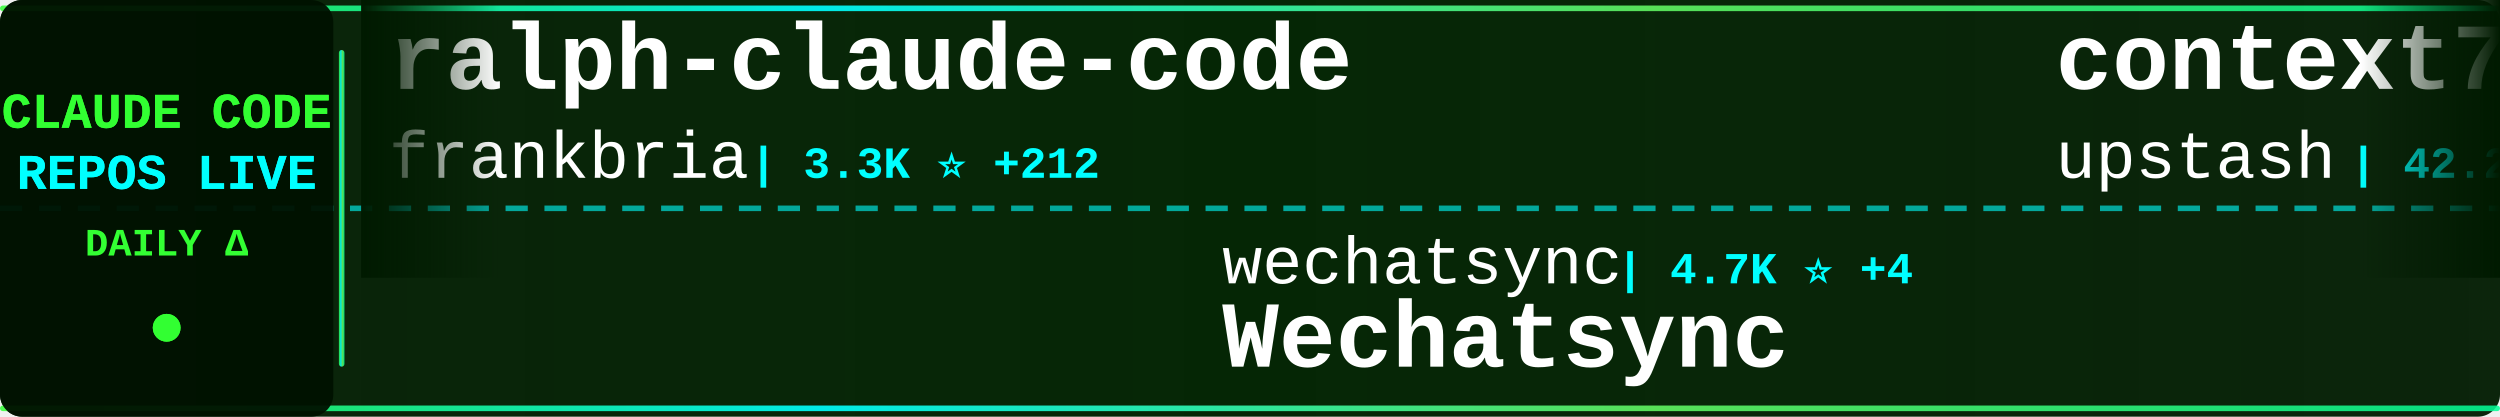
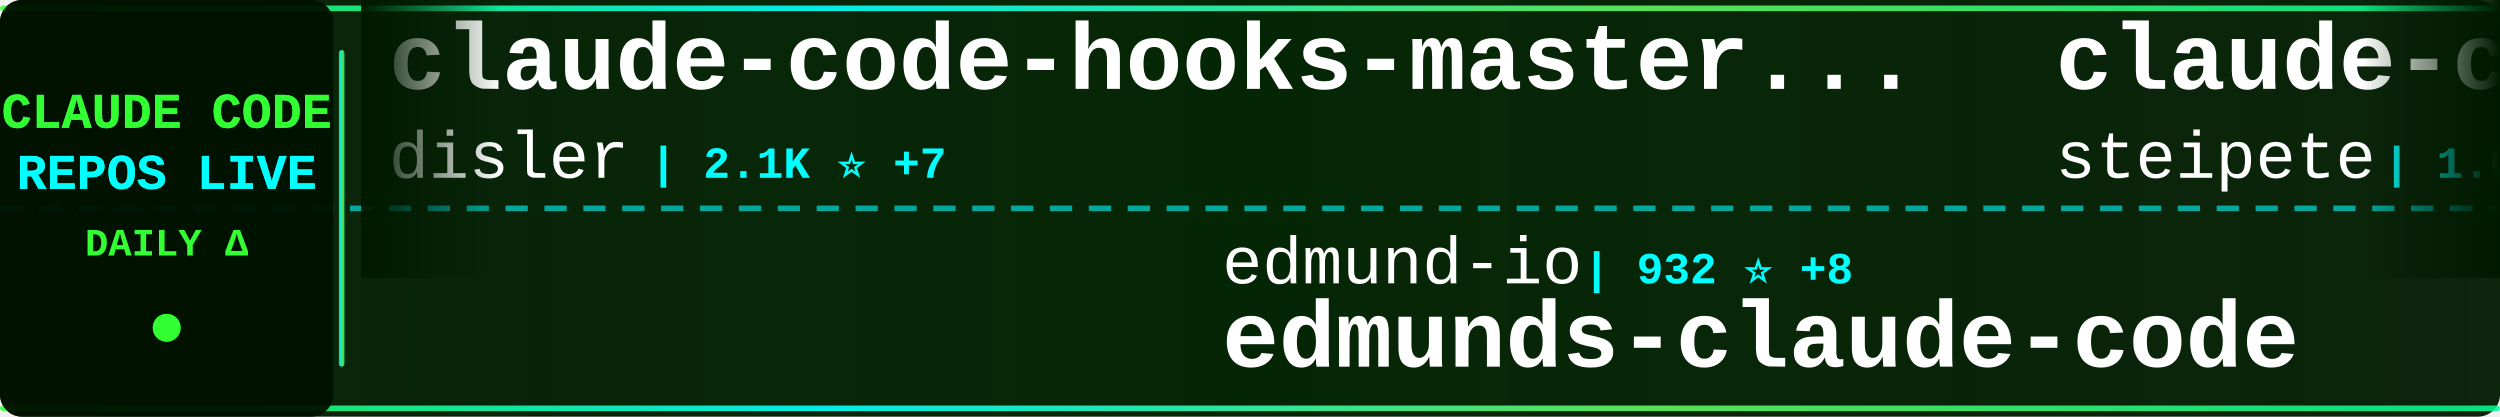
<svg xmlns="http://www.w3.org/2000/svg" width="900" height="150">
  <defs>
    <linearGradient id="tickerBg" x1="0%" y1="0%" x2="100%" y2="0%">
      <stop offset="0%" style="stop-color:#001a00;stop-opacity:0.95" />
      <stop offset="50%" style="stop-color:#002200;stop-opacity:0.98" />
      <stop offset="100%" style="stop-color:#001a00;stop-opacity:0.95" />
    </linearGradient>
    <linearGradient id="borderGrad" x1="0%" y1="0%" x2="100%" y2="0%">
      <stop offset="0%" style="stop-color:#33ff33;stop-opacity:0.85">
        <animate attributeName="stop-opacity" values="0.85;1;0.85" dur="2s" repeatCount="indefinite" />
      </stop>
      <stop offset="33%" style="stop-color:#00ffff;stop-opacity:0.9">
        <animate attributeName="stop-opacity" values="0.9;1;0.9" dur="2.2s" repeatCount="indefinite" />
      </stop>
      <stop offset="66%" style="stop-color:#66ff66;stop-opacity:0.85">
        <animate attributeName="stop-opacity" values="0.85;1;0.85" dur="1.8s" repeatCount="indefinite" />
      </stop>
      <stop offset="100%" style="stop-color:#00ff99;stop-opacity:0.85">
        <animate attributeName="stop-opacity" values="0.85;1;0.85" dur="2s" repeatCount="indefinite" />
      </stop>
    </linearGradient>
    <filter id="textGlow">
      <feGaussianBlur stdDeviation="0.1" result="coloredBlur" />
      <feMerge>
        <feMergeNode in="coloredBlur" />
        <feMergeNode in="SourceGraphic" />
      </feMerge>
    </filter>
    <filter id="metricGlow">
      <feGaussianBlur stdDeviation="0.2" result="coloredBlur" />
      <feMerge>
        <feMergeNode in="coloredBlur" />
        <feMergeNode in="SourceGraphic" />
      </feMerge>
    </filter>
    <linearGradient id="leftFade" x1="0%" y1="0%" x2="100%" y2="0%">
      <stop offset="0%" style="stop-color:#001a00;stop-opacity:1" />
      <stop offset="100%" style="stop-color:#001a00;stop-opacity:0" />
    </linearGradient>
    <linearGradient id="rightFade" x1="0%" y1="0%" x2="100%" y2="0%">
      <stop offset="0%" style="stop-color:#001a00;stop-opacity:0" />
      <stop offset="100%" style="stop-color:#001a00;stop-opacity:1" />
    </linearGradient>
  </defs>
  <rect width="900" height="150" fill="url(#tickerBg)" rx="8" />
  <rect x="0" y="2" width="900" height="2" fill="url(#borderGrad)" rx="1" />
  <rect x="0" y="146" width="900" height="2" fill="url(#borderGrad)" rx="1" />
  <line x1="0" y1="75" x2="900" y2="75" stroke="#00ffff" stroke-width="2" stroke-dasharray="8 6" opacity="0.6" />
  <rect x="0" y="0" width="120" height="150" fill="#001100" opacity="0.95" rx="8" />
  <text x="60" y="46" font-family="'Courier New', monospace" font-size="18" font-weight="bold" fill="#33ff33" text-anchor="middle" filter="url(#textGlow)">
    CLAUDE CODE
  </text>
  <text x="60" y="68" font-family="'Courier New', monospace" font-size="18" font-weight="bold" fill="#00ffff" text-anchor="middle" filter="url(#textGlow)">
    REPOS LIVE
  </text>
  <text x="60" y="92" font-family="'Courier New', monospace" font-size="14" font-weight="bold" fill="#33ff33" text-anchor="middle">
    DAILY Δ
  </text>
  <circle cx="60" cy="118" r="5" fill="#33ff33" filter="url(#metricGlow)">
    <animate attributeName="r" values="4;6;4" dur="1.5s" repeatCount="indefinite" />
    <animate attributeName="opacity" values="0.6;1;0.6" dur="1.5s" repeatCount="indefinite" />
  </circle>
  <rect x="122" y="18" width="2" height="114" fill="url(#borderGrad)" rx="1" />
  <clipPath id="tickerClip">
    <rect x="130" y="0" width="770" height="150" />
  </clipPath>
  <g clip-path="url(#tickerClip)">
    <g id="tickerItems">
      <animateTransform attributeName="transform" attributeType="XML" type="translate" from="0 0" to="-3000 0" dur="54s" repeatCount="indefinite" />
      <g transform="translate(0, 0)">
-         <text x="140" y="32" font-family="'Courier New', monospace" font-size="34" font-weight="bold" fill="#ffffff">ralph-claude-code</text>
-         <text x="140" y="64" font-family="'Courier New', monospace" font-size="24" font-weight="normal" fill="#ffffff" opacity="1.0">frankbria</text>
-         <text x="270" y="64" font-family="'Courier New', monospace" font-size="16" font-weight="bold" fill="#00ffff"> | 3.3K ⭐ +212</text>
+         <text x="140" y="32" font-family="'Courier New', monospace" font-size="34" font-weight="bold" fill="#ffffff">claude-code-hooks-master...</text>
+         <text x="140" y="64" font-family="'Courier New', monospace" font-size="24" font-weight="normal" fill="#ffffff" opacity="1.0">disler</text>
+         <text x="234" y="64" font-family="'Courier New', monospace" font-size="16" font-weight="bold" fill="#00ffff"> | 2.1K ⭐ +7</text>
      </g>
      <g transform="translate(300, 0)">
-         <text x="140" y="102" font-family="'Courier New', monospace" font-size="24" font-weight="normal" fill="#ffffff" opacity="1.0">wechatsync</text>
-         <text x="282" y="102" font-family="'Courier New', monospace" font-size="16" font-weight="bold" fill="#00ffff"> | 4.7K ⭐ +4</text>
-         <text x="140" y="132" font-family="'Courier New', monospace" font-size="34" font-weight="bold" fill="#ffffff">Wechatsync</text>
+         <text x="140" y="102" font-family="'Courier New', monospace" font-size="24" font-weight="normal" fill="#ffffff" opacity="1.0">edmund-io</text>
+         <text x="270" y="102" font-family="'Courier New', monospace" font-size="16" font-weight="bold" fill="#00ffff"> | 932 ⭐ +8</text>
+         <text x="140" y="132" font-family="'Courier New', monospace" font-size="34" font-weight="bold" fill="#ffffff">edmunds-claude-code</text>
      </g>
      <g transform="translate(600, 0)">
-         <text x="140" y="32" font-family="'Courier New', monospace" font-size="34" font-weight="bold" fill="#ffffff">context7</text>
-         <text x="140" y="64" font-family="'Courier New', monospace" font-size="24" font-weight="normal" fill="#ffffff" opacity="1.0">upstash</text>
-         <text x="246" y="64" font-family="'Courier New', monospace" font-size="16" font-weight="bold" fill="#00ffff"> | 42.2K ⭐ +138</text>
+         <text x="140" y="32" font-family="'Courier New', monospace" font-size="34" font-weight="bold" fill="#ffffff">claude-code-mcp</text>
+         <text x="140" y="64" font-family="'Courier New', monospace" font-size="24" font-weight="normal" fill="#ffffff" opacity="1.0">steipete</text>
+         <text x="258" y="64" font-family="'Courier New', monospace" font-size="16" font-weight="bold" fill="#00ffff"> | 1.0K ⭐ +3</text>
      </g>
      <g transform="translate(900, 0)">
-         <text x="140" y="102" font-family="'Courier New', monospace" font-size="24" font-weight="normal" fill="#ffffff" opacity="1.0">Matt-Dionis</text>
-         <text x="294" y="102" font-family="'Courier New', monospace" font-size="16" font-weight="bold" fill="#00ffff"> | 598 ⭐</text>
-         <text x="140" y="132" font-family="'Courier New', monospace" font-size="34" font-weight="bold" fill="#ffffff">claude-code-configs</text>
+         <text x="140" y="102" font-family="'Courier New', monospace" font-size="24" font-weight="normal" fill="#ffffff" opacity="1.0">zed-industries</text>
+         <text x="330" y="102" font-family="'Courier New', monospace" font-size="16" font-weight="bold" fill="#00ffff"> | 748 ⭐ +6</text>
+         <text x="140" y="132" font-family="'Courier New', monospace" font-size="34" font-weight="bold" fill="#ffffff">claude-code-acp</text>
      </g>
      <g transform="translate(1200, 0)">
-         <text x="140" y="32" font-family="'Courier New', monospace" font-size="34" font-weight="bold" fill="#ffffff">claude-code-prompt-impro...</text>
-         <text x="140" y="64" font-family="'Courier New', monospace" font-size="24" font-weight="normal" fill="#ffffff" opacity="1.0">severity1</text>
-         <text x="270" y="64" font-family="'Courier New', monospace" font-size="16" font-weight="bold" fill="#00ffff"> | 1.1K ⭐ +4</text>
-       </g>
-       <g transform="translate(1500, 0)">
-         <text x="140" y="102" font-family="'Courier New', monospace" font-size="24" font-weight="normal" fill="#ffffff" opacity="1.0">Njengah</text>
-         <text x="246" y="102" font-family="'Courier New', monospace" font-size="16" font-weight="bold" fill="#00ffff"> | 1.2K ⭐ +4</text>
-         <text x="140" y="132" font-family="'Courier New', monospace" font-size="34" font-weight="bold" fill="#ffffff">claude-code-cheat-sheet</text>
-       </g>
-       <g transform="translate(1800, 0)">
        <text x="140" y="32" font-family="'Courier New', monospace" font-size="34" font-weight="bold" fill="#ffffff">claude-code-proxy</text>
        <text x="140" y="64" font-family="'Courier New', monospace" font-size="24" font-weight="normal" fill="#ffffff" opacity="1.0">fuergaosi233</text>
        <text x="306" y="64" font-family="'Courier New', monospace" font-size="16" font-weight="bold" fill="#00ffff"> | 1.9K ⭐ +5</text>
      </g>
+       <g transform="translate(1500, 0)">
+         <text x="140" y="102" font-family="'Courier New', monospace" font-size="24" font-weight="normal" fill="#ffffff" opacity="1.0">frankbria</text>
+         <text x="270" y="102" font-family="'Courier New', monospace" font-size="16" font-weight="bold" fill="#00ffff"> | 3.3K ⭐ +201</text>
+         <text x="140" y="132" font-family="'Courier New', monospace" font-size="34" font-weight="bold" fill="#ffffff">ralph-claude-code</text>
+       </g>
+       <g transform="translate(1800, 0)">
+         <text x="140" y="32" font-family="'Courier New', monospace" font-size="34" font-weight="bold" fill="#ffffff">ClaudeCodeAgents</text>
+         <text x="140" y="64" font-family="'Courier New', monospace" font-size="24" font-weight="normal" fill="#ffffff" opacity="1.0">darcyegb</text>
+         <text x="258" y="64" font-family="'Courier New', monospace" font-size="16" font-weight="bold" fill="#00ffff"> | 471 ⭐ +1</text>
+       </g>
      <g transform="translate(2100, 0)">
-         <text x="140" y="102" font-family="'Courier New', monospace" font-size="24" font-weight="normal" fill="#ffffff" opacity="1.0">diet103</text>
-         <text x="246" y="102" font-family="'Courier New', monospace" font-size="16" font-weight="bold" fill="#00ffff"> | 8.4K ⭐ +24</text>
-         <text x="140" y="132" font-family="'Courier New', monospace" font-size="34" font-weight="bold" fill="#ffffff">claude-code-infrastructu...</text>
+         <text x="140" y="102" font-family="'Courier New', monospace" font-size="24" font-weight="normal" fill="#ffffff" opacity="1.0">anthropics</text>
+         <text x="282" y="102" font-family="'Courier New', monospace" font-size="16" font-weight="bold" fill="#00ffff"> | 1.2K ⭐ +13</text>
+         <text x="140" y="132" font-family="'Courier New', monospace" font-size="34" font-weight="bold" fill="#ffffff">claude-agent-sdk-demos</text>
      </g>
      <g transform="translate(2400, 0)">
-         <text x="140" y="32" font-family="'Courier New', monospace" font-size="34" font-weight="bold" fill="#ffffff">claude-code-cookbook</text>
-         <text x="140" y="64" font-family="'Courier New', monospace" font-size="24" font-weight="normal" fill="#ffffff" opacity="1.0">wasabeef</text>
-         <text x="258" y="64" font-family="'Courier New', monospace" font-size="16" font-weight="bold" fill="#00ffff"> | 954 ⭐ +1</text>
+         <text x="140" y="32" font-family="'Courier New', monospace" font-size="34" font-weight="bold" fill="#ffffff">claude-agent-sdk-python</text>
+         <text x="140" y="64" font-family="'Courier New', monospace" font-size="24" font-weight="normal" fill="#ffffff" opacity="1.0">anthropics</text>
+         <text x="282" y="64" font-family="'Courier New', monospace" font-size="16" font-weight="bold" fill="#00ffff"> | 4.2K ⭐ +24</text>
      </g>
      <g transform="translate(2700, 0)">
-         <text x="140" y="102" font-family="'Courier New', monospace" font-size="24" font-weight="normal" fill="#ffffff" opacity="1.0">f</text>
-         <text x="174" y="102" font-family="'Courier New', monospace" font-size="16" font-weight="bold" fill="#00ffff"> | 142.5K ⭐ +84</text>
-         <text x="140" y="132" font-family="'Courier New', monospace" font-size="34" font-weight="bold" fill="#ffffff">awesome-chatgpt-prompts</text>
+         <text x="140" y="102" font-family="'Courier New', monospace" font-size="24" font-weight="normal" fill="#ffffff" opacity="1.0">anthropics</text>
+         <text x="282" y="102" font-family="'Courier New', monospace" font-size="16" font-weight="bold" fill="#00ffff"> | 57.3K ⭐ +382</text>
+         <text x="140" y="132" font-family="'Courier New', monospace" font-size="34" font-weight="bold" fill="#ffffff">claude-code</text>
      </g>
      <g transform="translate(3000, 0)">
-         <text x="140" y="32" font-family="'Courier New', monospace" font-size="34" font-weight="bold" fill="#ffffff">ralph-claude-code</text>
-         <text x="140" y="64" font-family="'Courier New', monospace" font-size="24" font-weight="normal" fill="#ffffff" opacity="1.0">frankbria</text>
-         <text x="270" y="64" font-family="'Courier New', monospace" font-size="16" font-weight="bold" fill="#00ffff"> | 3.3K ⭐ +212</text>
+         <text x="140" y="32" font-family="'Courier New', monospace" font-size="34" font-weight="bold" fill="#ffffff">claude-code-hooks-master...</text>
+         <text x="140" y="64" font-family="'Courier New', monospace" font-size="24" font-weight="normal" fill="#ffffff" opacity="1.0">disler</text>
+         <text x="234" y="64" font-family="'Courier New', monospace" font-size="16" font-weight="bold" fill="#00ffff"> | 2.1K ⭐ +7</text>
      </g>
      <g transform="translate(3300, 0)">
-         <text x="140" y="102" font-family="'Courier New', monospace" font-size="24" font-weight="normal" fill="#ffffff" opacity="1.0">wechatsync</text>
-         <text x="282" y="102" font-family="'Courier New', monospace" font-size="16" font-weight="bold" fill="#00ffff"> | 4.7K ⭐ +4</text>
-         <text x="140" y="132" font-family="'Courier New', monospace" font-size="34" font-weight="bold" fill="#ffffff">Wechatsync</text>
+         <text x="140" y="102" font-family="'Courier New', monospace" font-size="24" font-weight="normal" fill="#ffffff" opacity="1.0">edmund-io</text>
+         <text x="270" y="102" font-family="'Courier New', monospace" font-size="16" font-weight="bold" fill="#00ffff"> | 932 ⭐ +8</text>
+         <text x="140" y="132" font-family="'Courier New', monospace" font-size="34" font-weight="bold" fill="#ffffff">edmunds-claude-code</text>
      </g>
      <g transform="translate(3600, 0)">
-         <text x="140" y="32" font-family="'Courier New', monospace" font-size="34" font-weight="bold" fill="#ffffff">context7</text>
-         <text x="140" y="64" font-family="'Courier New', monospace" font-size="24" font-weight="normal" fill="#ffffff" opacity="1.0">upstash</text>
-         <text x="246" y="64" font-family="'Courier New', monospace" font-size="16" font-weight="bold" fill="#00ffff"> | 42.2K ⭐ +138</text>
+         <text x="140" y="32" font-family="'Courier New', monospace" font-size="34" font-weight="bold" fill="#ffffff">claude-code-mcp</text>
+         <text x="140" y="64" font-family="'Courier New', monospace" font-size="24" font-weight="normal" fill="#ffffff" opacity="1.0">steipete</text>
+         <text x="258" y="64" font-family="'Courier New', monospace" font-size="16" font-weight="bold" fill="#00ffff"> | 1.0K ⭐ +3</text>
      </g>
      <g transform="translate(3900, 0)">
-         <text x="140" y="102" font-family="'Courier New', monospace" font-size="24" font-weight="normal" fill="#ffffff" opacity="1.0">Matt-Dionis</text>
-         <text x="294" y="102" font-family="'Courier New', monospace" font-size="16" font-weight="bold" fill="#00ffff"> | 598 ⭐</text>
-         <text x="140" y="132" font-family="'Courier New', monospace" font-size="34" font-weight="bold" fill="#ffffff">claude-code-configs</text>
+         <text x="140" y="102" font-family="'Courier New', monospace" font-size="24" font-weight="normal" fill="#ffffff" opacity="1.0">zed-industries</text>
+         <text x="330" y="102" font-family="'Courier New', monospace" font-size="16" font-weight="bold" fill="#00ffff"> | 748 ⭐ +6</text>
+         <text x="140" y="132" font-family="'Courier New', monospace" font-size="34" font-weight="bold" fill="#ffffff">claude-code-acp</text>
      </g>
    </g>
  </g>
  <rect x="130" y="0" width="50" height="100" fill="url(#leftFade)" />
  <rect x="850" y="0" width="50" height="100" fill="url(#rightFade)" />
</svg>
